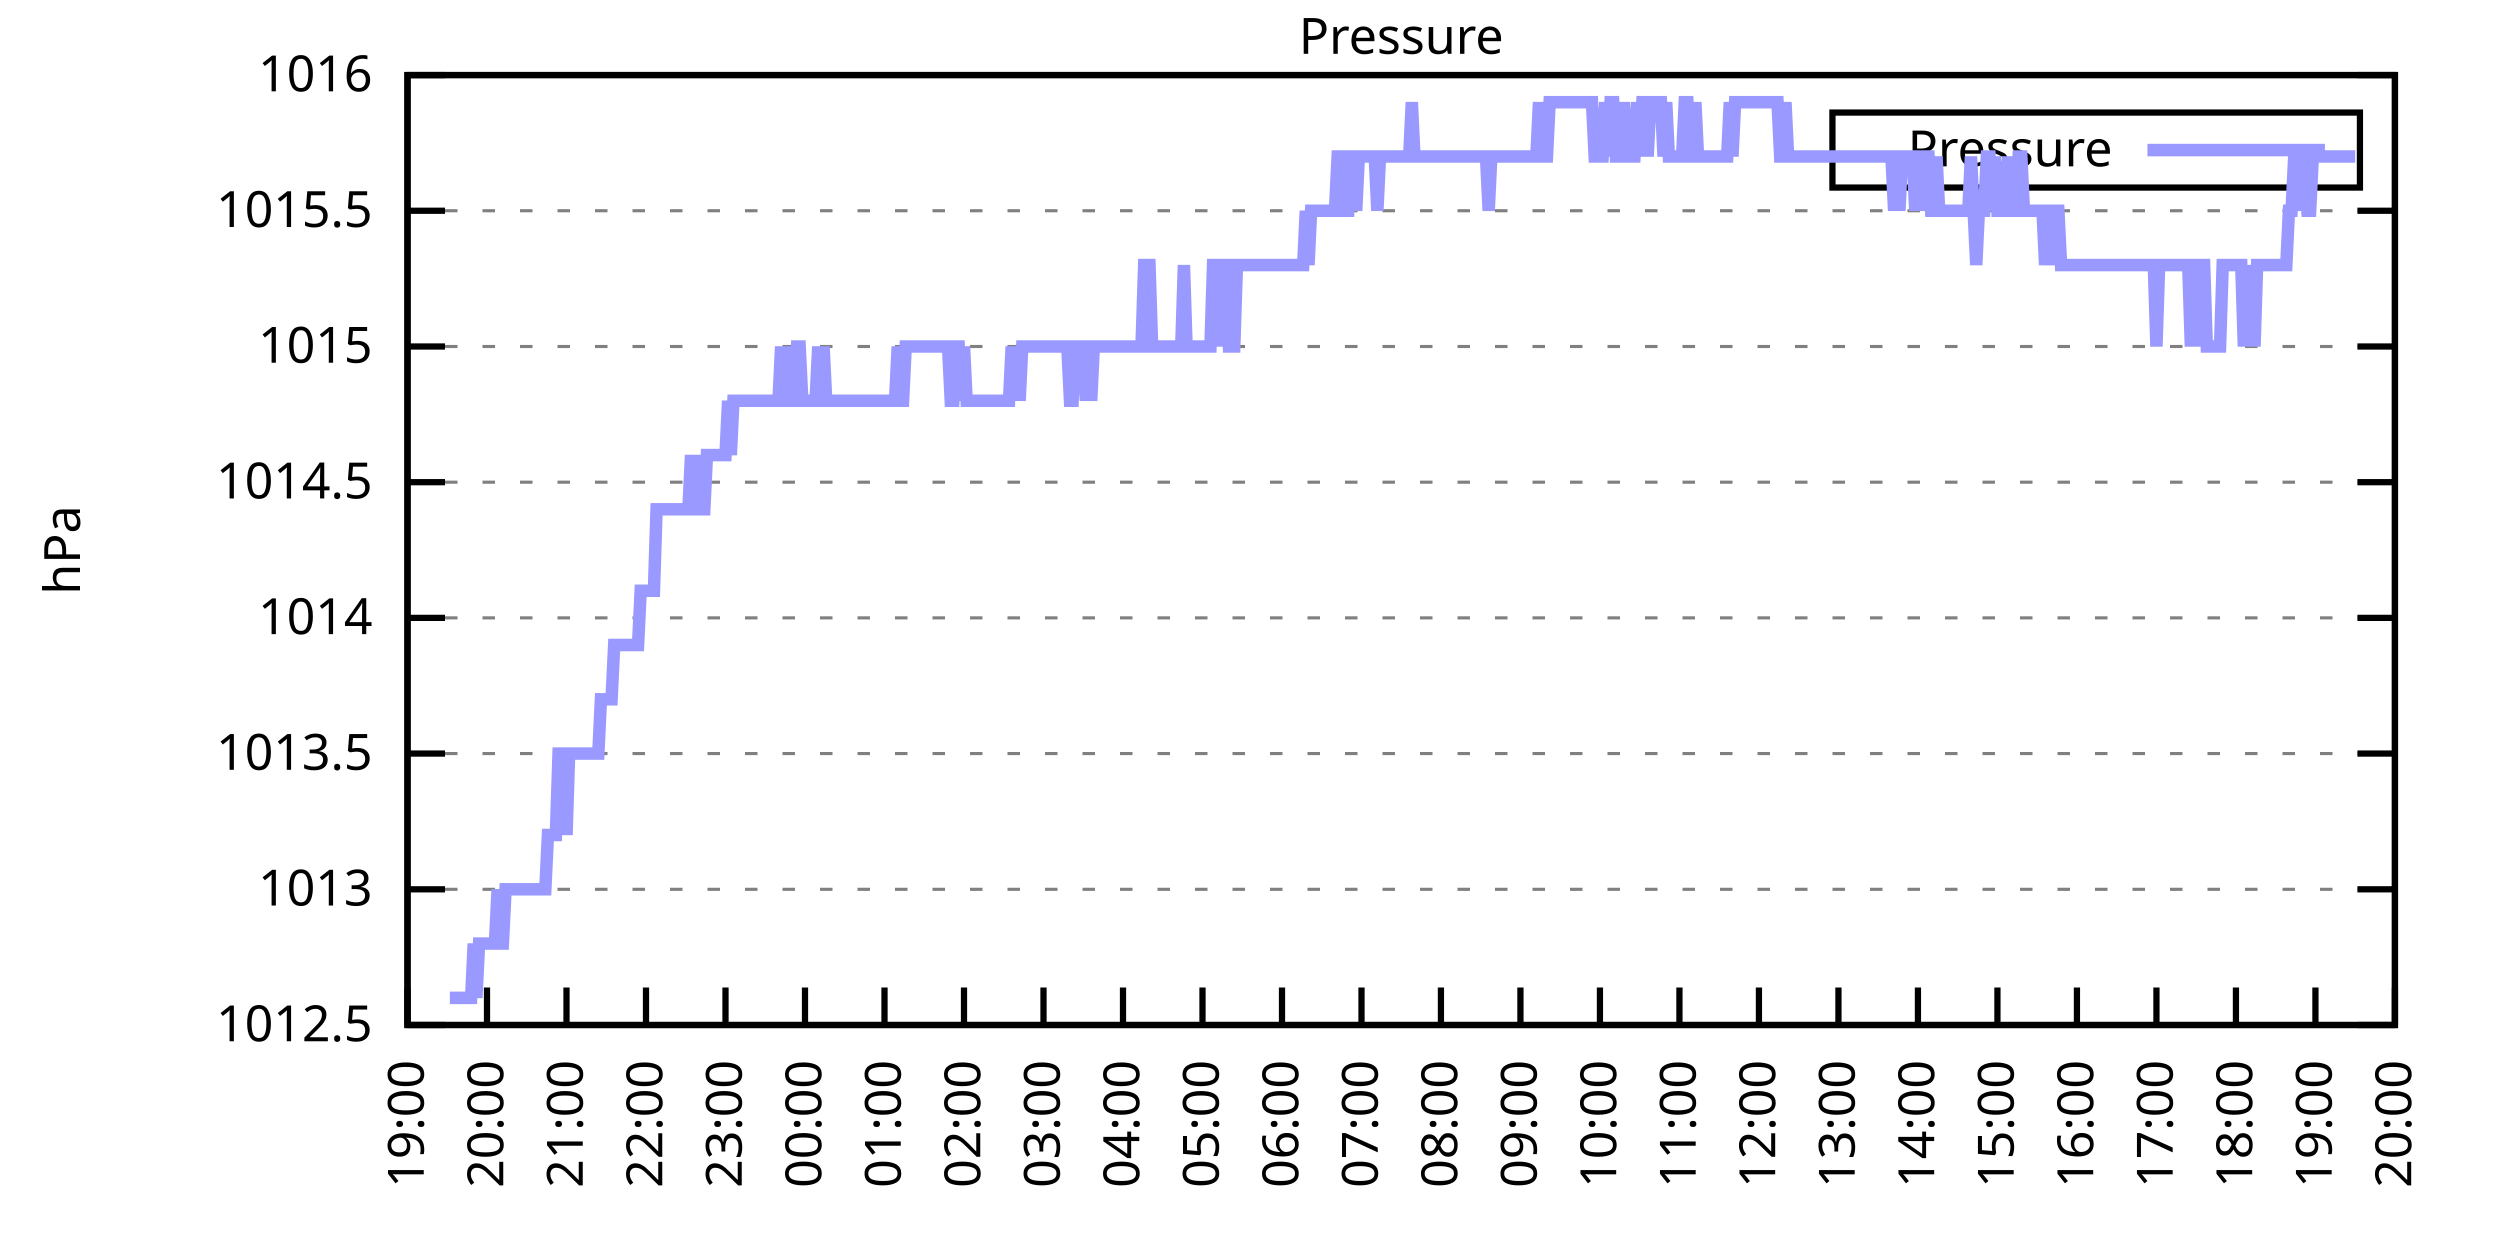
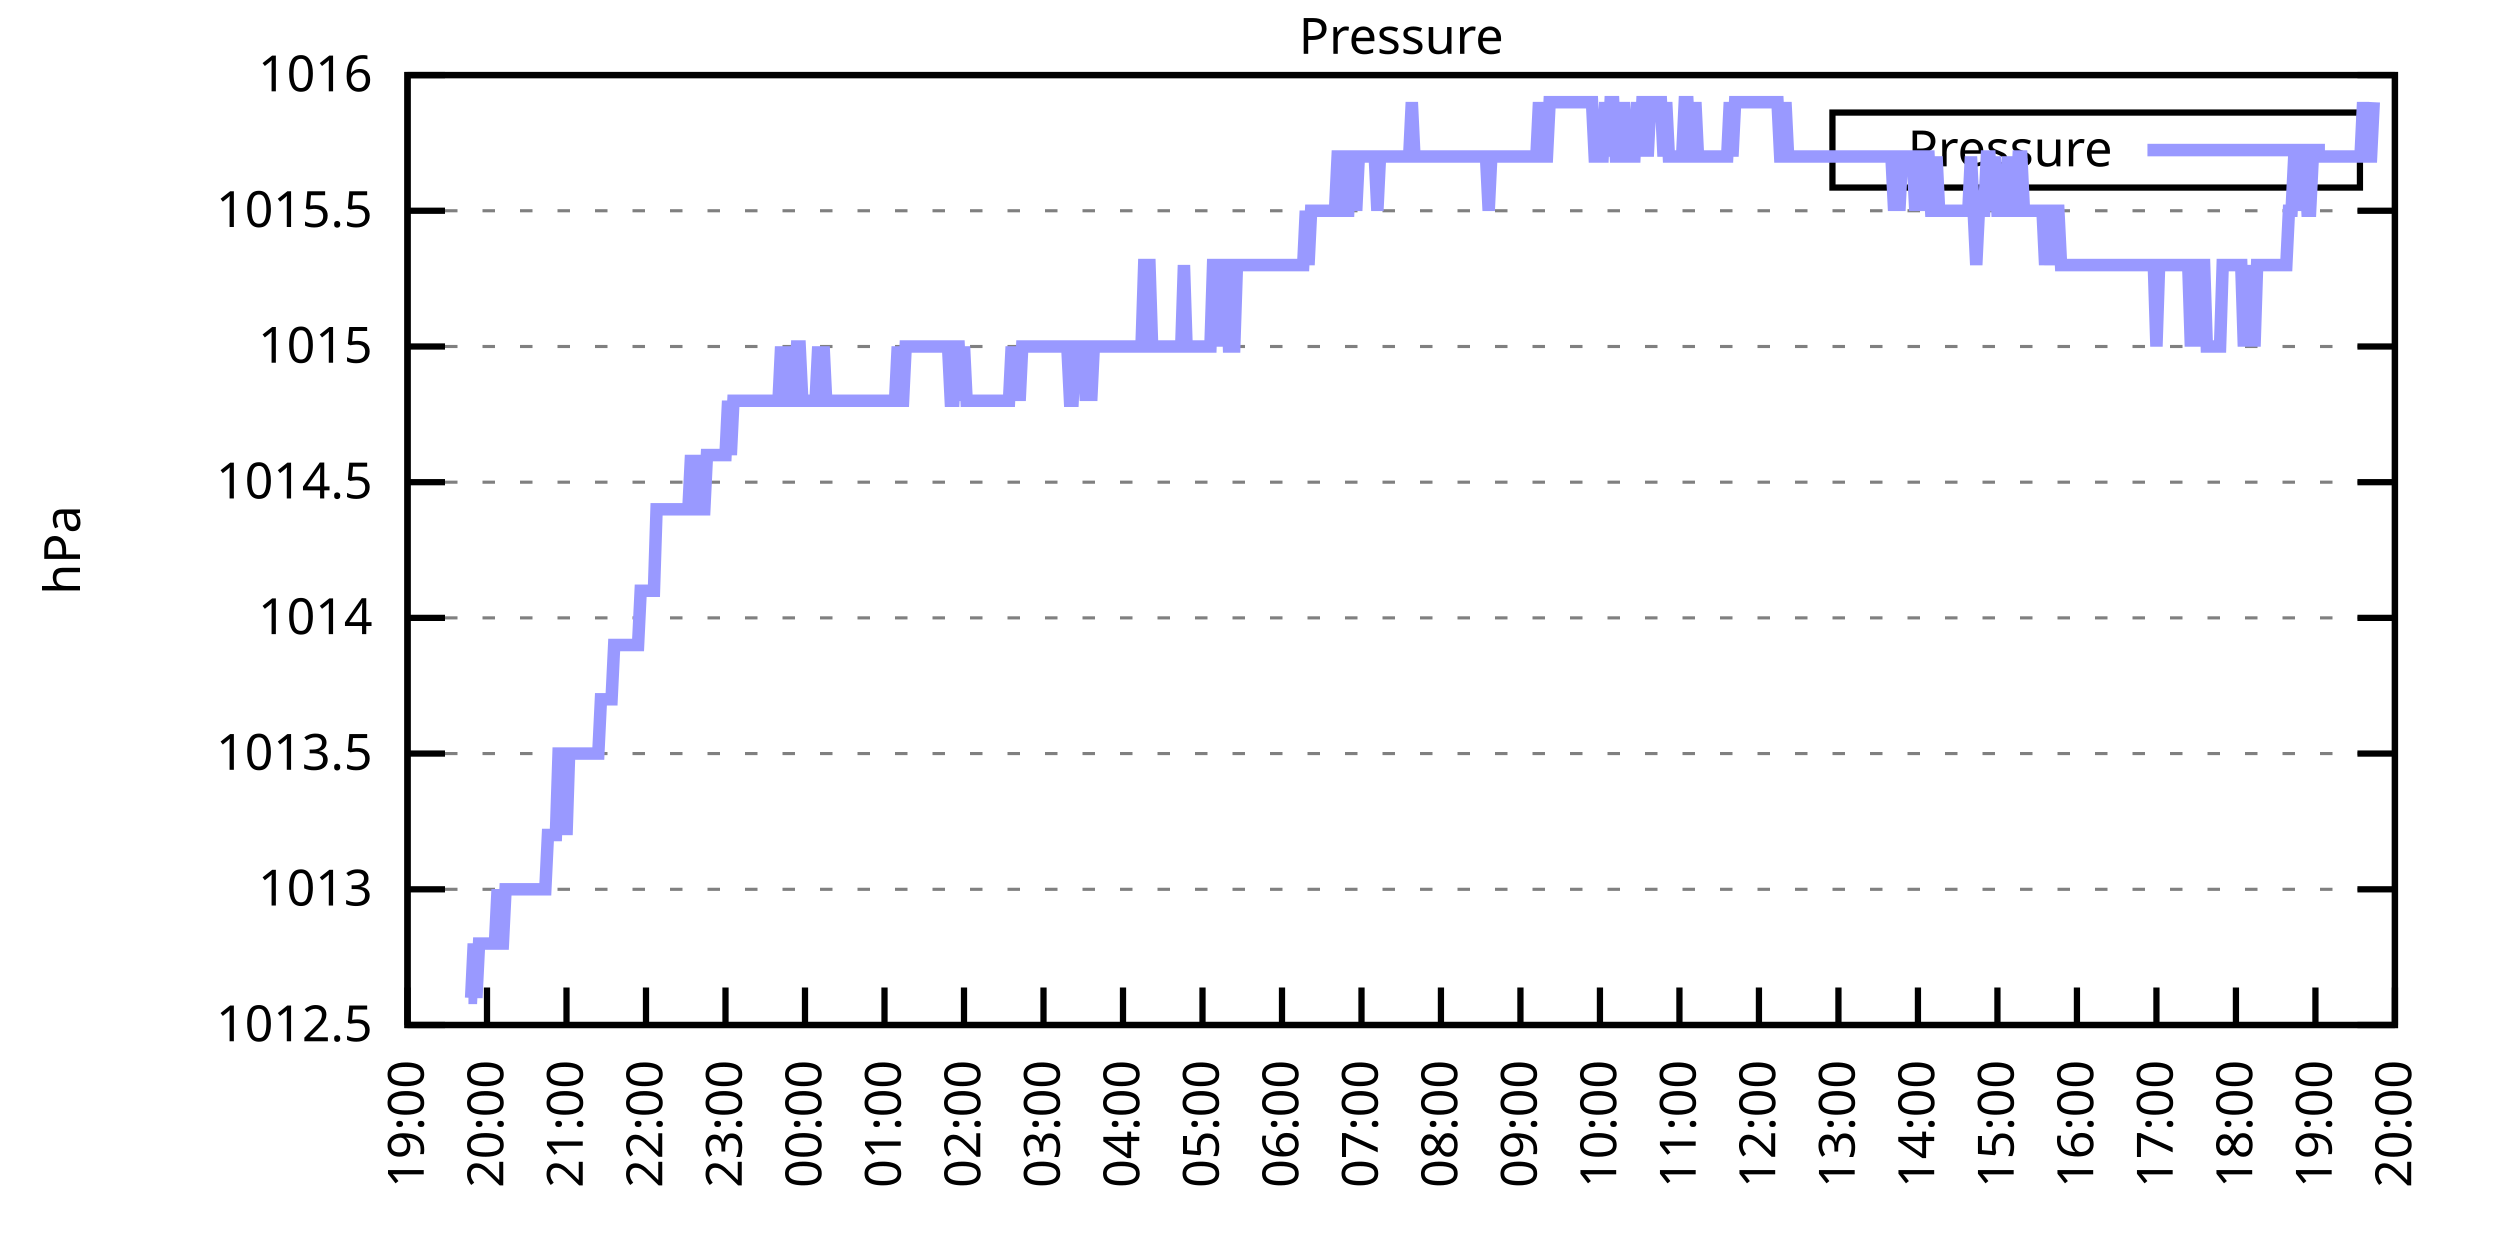
<svg xmlns="http://www.w3.org/2000/svg" xmlns:xlink="http://www.w3.org/1999/xlink" width="400" height="200" viewBox="0 0 400 200">
  <g id="gnuplot_canvas">
    <rect x="0" y="0" width="400" height="200" fill="none" />
    <defs>
      <circle id="gpDot" r="0.5" stroke-width="0.5" stroke="currentColor" />
      <path id="gpPt0" stroke-width="0.333" stroke="currentColor" d="M-1,0 h2 M0,-1 v2" />
      <path id="gpPt1" stroke-width="0.333" stroke="currentColor" d="M-1,-1 L1,1 M1,-1 L-1,1" />
      <path id="gpPt2" stroke-width="0.333" stroke="currentColor" d="M-1,0 L1,0 M0,-1 L0,1 M-1,-1 L1,1 M-1,1 L1,-1" />
      <rect id="gpPt3" stroke-width="0.333" stroke="currentColor" x="-1" y="-1" width="2" height="2" />
      <rect id="gpPt4" stroke-width="0.333" stroke="currentColor" fill="currentColor" x="-1" y="-1" width="2" height="2" />
      <circle id="gpPt5" stroke-width="0.333" stroke="currentColor" cx="0" cy="0" r="1" />
      <use xlink:href="#gpPt5" id="gpPt6" fill="currentColor" stroke="none" />
      <path id="gpPt7" stroke-width="0.333" stroke="currentColor" d="M0,-1.33 L-1.33,0.67 L1.33,0.67 z" />
      <use xlink:href="#gpPt7" id="gpPt8" fill="currentColor" stroke="none" />
      <use xlink:href="#gpPt7" id="gpPt9" stroke="currentColor" transform="rotate(180)" />
      <use xlink:href="#gpPt9" id="gpPt10" fill="currentColor" stroke="none" />
      <use xlink:href="#gpPt3" id="gpPt11" stroke="currentColor" transform="rotate(45)" />
      <use xlink:href="#gpPt11" id="gpPt12" fill="currentColor" stroke="none" />
      <path id="gpPt13" stroke-width="0.333" stroke="currentColor" d="M0,1.330 L1.265,0.411 L0.782,-1.067 L-0.782,-1.076 L-1.265,0.411 z" />
      <use xlink:href="#gpPt13" id="gpPt14" fill="currentColor" stroke="none" />
      <filter id="textbox" filterUnits="objectBoundingBox" x="0" y="0" height="1" width="1">
        <feFlood flood-color="white" flood-opacity="1" result="bgnd" />
        <feComposite in="SourceGraphic" in2="bgnd" operator="atop" />
      </filter>
      <filter id="greybox" filterUnits="objectBoundingBox" x="0" y="0" height="1" width="1">
        <feFlood flood-color="lightgrey" flood-opacity="1" result="grey" />
        <feComposite in="SourceGraphic" in2="grey" operator="atop" />
      </filter>
    </defs>
    <g fill="none" color="white" stroke="currentColor" stroke-width="1.00" stroke-linecap="butt" stroke-linejoin="miter">
</g>
    <g fill="none" color="black" stroke="currentColor" stroke-width="1.00" stroke-linecap="butt" stroke-linejoin="miter">
      <g stroke="none" shape-rendering="crispEdges">
        <polygon fill="rgb(255, 255, 255)" points="65.20,164.00 383.18,164.00 383.18,12.02 65.20,12.02 " />
      </g>
    </g>
    <g fill="none" color="black" stroke="currentColor" stroke-width="1.00" stroke-linecap="butt" stroke-linejoin="miter">
</g>
    <g fill="none" color="black" stroke="black" stroke-width="0.50" stroke-linecap="butt" stroke-linejoin="miter">
</g>
    <g fill="none" color="gray" stroke="currentColor" stroke-width="0.50" stroke-linecap="butt" stroke-linejoin="miter">
      <path stroke="gray" stroke-dasharray="2,4" class="gridline" d="M65.20,164.00 L383.19,164.00  " />
    </g>
    <g fill="none" color="gray" stroke="gray" stroke-width="1.00" stroke-linecap="butt" stroke-linejoin="miter">
</g>
    <g fill="none" color="black" stroke="currentColor" stroke-width="1.00" stroke-linecap="butt" stroke-linejoin="miter">
      <path stroke="black" d="M65.20,164.00 L71.20,164.00 M383.19,164.00 L377.19,164.00  " />
      <g transform="translate(59.60,166.60)" stroke="none" fill="black" font-family="Sans" font-size="8.00" text-anchor="end">
        <text>
          <tspan font-family="Sans"> 1012.5</tspan>
        </text>
      </g>
    </g>
    <g fill="none" color="black" stroke="currentColor" stroke-width="1.00" stroke-linecap="butt" stroke-linejoin="miter">
</g>
    <g fill="none" color="black" stroke="black" stroke-width="0.50" stroke-linecap="butt" stroke-linejoin="miter">
</g>
    <g fill="none" color="gray" stroke="currentColor" stroke-width="0.50" stroke-linecap="butt" stroke-linejoin="miter">
      <path stroke="gray" stroke-dasharray="2,4" class="gridline" d="M65.20,142.29 L383.19,142.29  " />
    </g>
    <g fill="none" color="gray" stroke="gray" stroke-width="1.00" stroke-linecap="butt" stroke-linejoin="miter">
</g>
    <g fill="none" color="black" stroke="currentColor" stroke-width="1.00" stroke-linecap="butt" stroke-linejoin="miter">
      <path stroke="black" d="M65.20,142.29 L71.20,142.29 M383.19,142.29 L377.19,142.29  " />
      <g transform="translate(59.60,144.89)" stroke="none" fill="black" font-family="Sans" font-size="8.00" text-anchor="end">
        <text>
          <tspan font-family="Sans"> 1013</tspan>
        </text>
      </g>
    </g>
    <g fill="none" color="black" stroke="currentColor" stroke-width="1.00" stroke-linecap="butt" stroke-linejoin="miter">
</g>
    <g fill="none" color="black" stroke="black" stroke-width="0.50" stroke-linecap="butt" stroke-linejoin="miter">
</g>
    <g fill="none" color="gray" stroke="currentColor" stroke-width="0.50" stroke-linecap="butt" stroke-linejoin="miter">
      <path stroke="gray" stroke-dasharray="2,4" class="gridline" d="M65.20,120.57 L383.19,120.57  " />
    </g>
    <g fill="none" color="gray" stroke="gray" stroke-width="1.00" stroke-linecap="butt" stroke-linejoin="miter">
</g>
    <g fill="none" color="black" stroke="currentColor" stroke-width="1.00" stroke-linecap="butt" stroke-linejoin="miter">
      <path stroke="black" d="M65.20,120.57 L71.20,120.57 M383.19,120.57 L377.19,120.57  " />
      <g transform="translate(59.60,123.17)" stroke="none" fill="black" font-family="Sans" font-size="8.00" text-anchor="end">
        <text>
          <tspan font-family="Sans"> 1013.5</tspan>
        </text>
      </g>
    </g>
    <g fill="none" color="black" stroke="currentColor" stroke-width="1.00" stroke-linecap="butt" stroke-linejoin="miter">
</g>
    <g fill="none" color="black" stroke="black" stroke-width="0.50" stroke-linecap="butt" stroke-linejoin="miter">
</g>
    <g fill="none" color="gray" stroke="currentColor" stroke-width="0.50" stroke-linecap="butt" stroke-linejoin="miter">
      <path stroke="gray" stroke-dasharray="2,4" class="gridline" d="M65.20,98.86 L383.19,98.86  " />
    </g>
    <g fill="none" color="gray" stroke="gray" stroke-width="1.00" stroke-linecap="butt" stroke-linejoin="miter">
</g>
    <g fill="none" color="black" stroke="currentColor" stroke-width="1.00" stroke-linecap="butt" stroke-linejoin="miter">
      <path stroke="black" d="M65.20,98.86 L71.20,98.86 M383.19,98.86 L377.19,98.86  " />
      <g transform="translate(59.60,101.46)" stroke="none" fill="black" font-family="Sans" font-size="8.00" text-anchor="end">
        <text>
          <tspan font-family="Sans"> 1014</tspan>
        </text>
      </g>
    </g>
    <g fill="none" color="black" stroke="currentColor" stroke-width="1.00" stroke-linecap="butt" stroke-linejoin="miter">
</g>
    <g fill="none" color="black" stroke="black" stroke-width="0.50" stroke-linecap="butt" stroke-linejoin="miter">
</g>
    <g fill="none" color="gray" stroke="currentColor" stroke-width="0.50" stroke-linecap="butt" stroke-linejoin="miter">
      <path stroke="gray" stroke-dasharray="2,4" class="gridline" d="M65.20,77.15 L383.19,77.15  " />
    </g>
    <g fill="none" color="gray" stroke="gray" stroke-width="1.00" stroke-linecap="butt" stroke-linejoin="miter">
</g>
    <g fill="none" color="black" stroke="currentColor" stroke-width="1.00" stroke-linecap="butt" stroke-linejoin="miter">
      <path stroke="black" d="M65.20,77.15 L71.20,77.15 M383.19,77.15 L377.19,77.15  " />
      <g transform="translate(59.60,79.75)" stroke="none" fill="black" font-family="Sans" font-size="8.00" text-anchor="end">
        <text>
          <tspan font-family="Sans"> 1014.5</tspan>
        </text>
      </g>
    </g>
    <g fill="none" color="black" stroke="currentColor" stroke-width="1.00" stroke-linecap="butt" stroke-linejoin="miter">
</g>
    <g fill="none" color="black" stroke="black" stroke-width="0.50" stroke-linecap="butt" stroke-linejoin="miter">
</g>
    <g fill="none" color="gray" stroke="currentColor" stroke-width="0.50" stroke-linecap="butt" stroke-linejoin="miter">
      <path stroke="gray" stroke-dasharray="2,4" class="gridline" d="M65.20,55.44 L383.19,55.44  " />
    </g>
    <g fill="none" color="gray" stroke="gray" stroke-width="1.00" stroke-linecap="butt" stroke-linejoin="miter">
</g>
    <g fill="none" color="black" stroke="currentColor" stroke-width="1.00" stroke-linecap="butt" stroke-linejoin="miter">
      <path stroke="black" d="M65.20,55.44 L71.20,55.44 M383.19,55.44 L377.19,55.44  " />
      <g transform="translate(59.60,58.04)" stroke="none" fill="black" font-family="Sans" font-size="8.00" text-anchor="end">
        <text>
          <tspan font-family="Sans"> 1015</tspan>
        </text>
      </g>
    </g>
    <g fill="none" color="black" stroke="currentColor" stroke-width="1.00" stroke-linecap="butt" stroke-linejoin="miter">
</g>
    <g fill="none" color="black" stroke="black" stroke-width="0.50" stroke-linecap="butt" stroke-linejoin="miter">
</g>
    <g fill="none" color="gray" stroke="currentColor" stroke-width="0.50" stroke-linecap="butt" stroke-linejoin="miter">
      <path stroke="gray" stroke-dasharray="2,4" class="gridline" d="M65.20,33.72 L383.19,33.72  " />
    </g>
    <g fill="none" color="gray" stroke="gray" stroke-width="1.00" stroke-linecap="butt" stroke-linejoin="miter">
</g>
    <g fill="none" color="black" stroke="currentColor" stroke-width="1.00" stroke-linecap="butt" stroke-linejoin="miter">
      <path stroke="black" d="M65.20,33.72 L71.20,33.72 M383.19,33.72 L377.19,33.72  " />
      <g transform="translate(59.60,36.32)" stroke="none" fill="black" font-family="Sans" font-size="8.00" text-anchor="end">
        <text>
          <tspan font-family="Sans"> 1015.5</tspan>
        </text>
      </g>
    </g>
    <g fill="none" color="black" stroke="currentColor" stroke-width="1.00" stroke-linecap="butt" stroke-linejoin="miter">
</g>
    <g fill="none" color="black" stroke="black" stroke-width="0.50" stroke-linecap="butt" stroke-linejoin="miter">
</g>
    <g fill="none" color="gray" stroke="currentColor" stroke-width="0.50" stroke-linecap="butt" stroke-linejoin="miter">
      <path stroke="gray" stroke-dasharray="2,4" class="gridline" d="M65.20,12.01 L383.19,12.01  " />
    </g>
    <g fill="none" color="gray" stroke="gray" stroke-width="1.00" stroke-linecap="butt" stroke-linejoin="miter">
</g>
    <g fill="none" color="black" stroke="currentColor" stroke-width="1.00" stroke-linecap="butt" stroke-linejoin="miter">
      <path stroke="black" d="M65.20,12.01 L71.20,12.01 M383.19,12.01 L377.19,12.01  " />
      <g transform="translate(59.60,14.61)" stroke="none" fill="black" font-family="Sans" font-size="8.00" text-anchor="end">
        <text>
          <tspan font-family="Sans"> 1016</tspan>
        </text>
      </g>
    </g>
    <g fill="none" color="black" stroke="currentColor" stroke-width="1.00" stroke-linecap="butt" stroke-linejoin="miter">
      <path stroke="black" d="M65.20,164.00 L65.20,158.00  " />
      <g transform="translate(67.80,169.60) rotate(270.00)" stroke="none" fill="black" font-family="Sans" font-size="8.00" text-anchor="end">
        <text>
          <tspan font-family="Sans">19:00</tspan>
        </text>
      </g>
    </g>
    <g fill="none" color="black" stroke="currentColor" stroke-width="1.00" stroke-linecap="butt" stroke-linejoin="miter">
      <path stroke="black" d="M77.92,164.00 L77.92,158.00  " />
      <g transform="translate(80.52,169.60) rotate(270.00)" stroke="none" fill="black" font-family="Sans" font-size="8.00" text-anchor="end">
        <text>
          <tspan font-family="Sans">20:00</tspan>
        </text>
      </g>
    </g>
    <g fill="none" color="black" stroke="currentColor" stroke-width="1.00" stroke-linecap="butt" stroke-linejoin="miter">
      <path stroke="black" d="M90.64,164.00 L90.64,158.00  " />
      <g transform="translate(93.24,169.60) rotate(270.00)" stroke="none" fill="black" font-family="Sans" font-size="8.00" text-anchor="end">
        <text>
          <tspan font-family="Sans">21:00</tspan>
        </text>
      </g>
    </g>
    <g fill="none" color="black" stroke="currentColor" stroke-width="1.00" stroke-linecap="butt" stroke-linejoin="miter">
      <path stroke="black" d="M103.36,164.00 L103.36,158.00  " />
      <g transform="translate(105.96,169.60) rotate(270.00)" stroke="none" fill="black" font-family="Sans" font-size="8.00" text-anchor="end">
        <text>
          <tspan font-family="Sans">22:00</tspan>
        </text>
      </g>
    </g>
    <g fill="none" color="black" stroke="currentColor" stroke-width="1.00" stroke-linecap="butt" stroke-linejoin="miter">
      <path stroke="black" d="M116.08,164.00 L116.08,158.00  " />
      <g transform="translate(118.68,169.60) rotate(270.00)" stroke="none" fill="black" font-family="Sans" font-size="8.00" text-anchor="end">
        <text>
          <tspan font-family="Sans">23:00</tspan>
        </text>
      </g>
    </g>
    <g fill="none" color="black" stroke="currentColor" stroke-width="1.00" stroke-linecap="butt" stroke-linejoin="miter">
      <path stroke="black" d="M128.80,164.00 L128.80,158.00  " />
      <g transform="translate(131.40,169.60) rotate(270.00)" stroke="none" fill="black" font-family="Sans" font-size="8.00" text-anchor="end">
        <text>
          <tspan font-family="Sans">00:00</tspan>
        </text>
      </g>
    </g>
    <g fill="none" color="black" stroke="currentColor" stroke-width="1.00" stroke-linecap="butt" stroke-linejoin="miter">
      <path stroke="black" d="M141.52,164.00 L141.52,158.00  " />
      <g transform="translate(144.12,169.60) rotate(270.00)" stroke="none" fill="black" font-family="Sans" font-size="8.00" text-anchor="end">
        <text>
          <tspan font-family="Sans">01:00</tspan>
        </text>
      </g>
    </g>
    <g fill="none" color="black" stroke="currentColor" stroke-width="1.00" stroke-linecap="butt" stroke-linejoin="miter">
      <path stroke="black" d="M154.24,164.00 L154.24,158.00  " />
      <g transform="translate(156.84,169.60) rotate(270.00)" stroke="none" fill="black" font-family="Sans" font-size="8.00" text-anchor="end">
        <text>
          <tspan font-family="Sans">02:00</tspan>
        </text>
      </g>
    </g>
    <g fill="none" color="black" stroke="currentColor" stroke-width="1.00" stroke-linecap="butt" stroke-linejoin="miter">
      <path stroke="black" d="M166.96,164.00 L166.96,158.00  " />
      <g transform="translate(169.56,169.60) rotate(270.00)" stroke="none" fill="black" font-family="Sans" font-size="8.00" text-anchor="end">
        <text>
          <tspan font-family="Sans">03:00</tspan>
        </text>
      </g>
    </g>
    <g fill="none" color="black" stroke="currentColor" stroke-width="1.00" stroke-linecap="butt" stroke-linejoin="miter">
      <path stroke="black" d="M179.68,164.00 L179.68,158.00  " />
      <g transform="translate(182.28,169.60) rotate(270.00)" stroke="none" fill="black" font-family="Sans" font-size="8.00" text-anchor="end">
        <text>
          <tspan font-family="Sans">04:00</tspan>
        </text>
      </g>
    </g>
    <g fill="none" color="black" stroke="currentColor" stroke-width="1.00" stroke-linecap="butt" stroke-linejoin="miter">
      <path stroke="black" d="M192.40,164.00 L192.40,158.00  " />
      <g transform="translate(195.00,169.60) rotate(270.00)" stroke="none" fill="black" font-family="Sans" font-size="8.00" text-anchor="end">
        <text>
          <tspan font-family="Sans">05:00</tspan>
        </text>
      </g>
    </g>
    <g fill="none" color="black" stroke="currentColor" stroke-width="1.00" stroke-linecap="butt" stroke-linejoin="miter">
      <path stroke="black" d="M205.12,164.00 L205.12,158.00  " />
      <g transform="translate(207.72,169.60) rotate(270.00)" stroke="none" fill="black" font-family="Sans" font-size="8.00" text-anchor="end">
        <text>
          <tspan font-family="Sans">06:00</tspan>
        </text>
      </g>
    </g>
    <g fill="none" color="black" stroke="currentColor" stroke-width="1.00" stroke-linecap="butt" stroke-linejoin="miter">
      <path stroke="black" d="M217.84,164.00 L217.84,158.00  " />
      <g transform="translate(220.44,169.60) rotate(270.00)" stroke="none" fill="black" font-family="Sans" font-size="8.00" text-anchor="end">
        <text>
          <tspan font-family="Sans">07:00</tspan>
        </text>
      </g>
    </g>
    <g fill="none" color="black" stroke="currentColor" stroke-width="1.00" stroke-linecap="butt" stroke-linejoin="miter">
      <path stroke="black" d="M230.55,164.00 L230.55,158.00  " />
      <g transform="translate(233.15,169.60) rotate(270.00)" stroke="none" fill="black" font-family="Sans" font-size="8.00" text-anchor="end">
        <text>
          <tspan font-family="Sans">08:00</tspan>
        </text>
      </g>
    </g>
    <g fill="none" color="black" stroke="currentColor" stroke-width="1.00" stroke-linecap="butt" stroke-linejoin="miter">
      <path stroke="black" d="M243.27,164.00 L243.27,158.00  " />
      <g transform="translate(245.87,169.60) rotate(270.00)" stroke="none" fill="black" font-family="Sans" font-size="8.00" text-anchor="end">
        <text>
          <tspan font-family="Sans">09:00</tspan>
        </text>
      </g>
    </g>
    <g fill="none" color="black" stroke="currentColor" stroke-width="1.00" stroke-linecap="butt" stroke-linejoin="miter">
      <path stroke="black" d="M255.99,164.00 L255.99,158.00  " />
      <g transform="translate(258.59,169.60) rotate(270.00)" stroke="none" fill="black" font-family="Sans" font-size="8.00" text-anchor="end">
        <text>
          <tspan font-family="Sans">10:00</tspan>
        </text>
      </g>
    </g>
    <g fill="none" color="black" stroke="currentColor" stroke-width="1.00" stroke-linecap="butt" stroke-linejoin="miter">
      <path stroke="black" d="M268.71,164.00 L268.71,158.00  " />
      <g transform="translate(271.31,169.60) rotate(270.00)" stroke="none" fill="black" font-family="Sans" font-size="8.00" text-anchor="end">
        <text>
          <tspan font-family="Sans">11:00</tspan>
        </text>
      </g>
    </g>
    <g fill="none" color="black" stroke="currentColor" stroke-width="1.00" stroke-linecap="butt" stroke-linejoin="miter">
      <path stroke="black" d="M281.43,164.00 L281.43,158.00  " />
      <g transform="translate(284.03,169.60) rotate(270.00)" stroke="none" fill="black" font-family="Sans" font-size="8.00" text-anchor="end">
        <text>
          <tspan font-family="Sans">12:00</tspan>
        </text>
      </g>
    </g>
    <g fill="none" color="black" stroke="currentColor" stroke-width="1.00" stroke-linecap="butt" stroke-linejoin="miter">
      <path stroke="black" d="M294.15,164.00 L294.15,158.00  " />
      <g transform="translate(296.75,169.60) rotate(270.00)" stroke="none" fill="black" font-family="Sans" font-size="8.00" text-anchor="end">
        <text>
          <tspan font-family="Sans">13:00</tspan>
        </text>
      </g>
    </g>
    <g fill="none" color="black" stroke="currentColor" stroke-width="1.00" stroke-linecap="butt" stroke-linejoin="miter">
      <path stroke="black" d="M306.87,164.00 L306.87,158.00  " />
      <g transform="translate(309.47,169.60) rotate(270.00)" stroke="none" fill="black" font-family="Sans" font-size="8.00" text-anchor="end">
        <text>
          <tspan font-family="Sans">14:00</tspan>
        </text>
      </g>
    </g>
    <g fill="none" color="black" stroke="currentColor" stroke-width="1.00" stroke-linecap="butt" stroke-linejoin="miter">
      <path stroke="black" d="M319.59,164.00 L319.59,158.00  " />
      <g transform="translate(322.19,169.60) rotate(270.00)" stroke="none" fill="black" font-family="Sans" font-size="8.00" text-anchor="end">
        <text>
          <tspan font-family="Sans">15:00</tspan>
        </text>
      </g>
    </g>
    <g fill="none" color="black" stroke="currentColor" stroke-width="1.00" stroke-linecap="butt" stroke-linejoin="miter">
      <path stroke="black" d="M332.31,164.00 L332.31,158.00  " />
      <g transform="translate(334.91,169.60) rotate(270.00)" stroke="none" fill="black" font-family="Sans" font-size="8.00" text-anchor="end">
        <text>
          <tspan font-family="Sans">16:00</tspan>
        </text>
      </g>
    </g>
    <g fill="none" color="black" stroke="currentColor" stroke-width="1.00" stroke-linecap="butt" stroke-linejoin="miter">
      <path stroke="black" d="M345.03,164.00 L345.03,158.00  " />
      <g transform="translate(347.63,169.60) rotate(270.00)" stroke="none" fill="black" font-family="Sans" font-size="8.00" text-anchor="end">
        <text>
          <tspan font-family="Sans">17:00</tspan>
        </text>
      </g>
    </g>
    <g fill="none" color="black" stroke="currentColor" stroke-width="1.00" stroke-linecap="butt" stroke-linejoin="miter">
      <path stroke="black" d="M357.75,164.00 L357.75,158.00  " />
      <g transform="translate(360.35,169.60) rotate(270.00)" stroke="none" fill="black" font-family="Sans" font-size="8.00" text-anchor="end">
        <text>
          <tspan font-family="Sans">18:00</tspan>
        </text>
      </g>
    </g>
    <g fill="none" color="black" stroke="currentColor" stroke-width="1.00" stroke-linecap="butt" stroke-linejoin="miter">
      <path stroke="black" d="M370.47,164.00 L370.47,158.00  " />
      <g transform="translate(373.07,169.60) rotate(270.00)" stroke="none" fill="black" font-family="Sans" font-size="8.00" text-anchor="end">
        <text>
          <tspan font-family="Sans">19:00</tspan>
        </text>
      </g>
    </g>
    <g fill="none" color="black" stroke="currentColor" stroke-width="1.00" stroke-linecap="butt" stroke-linejoin="miter">
      <path stroke="black" d="M383.19,164.00 L383.19,158.00  " />
      <g transform="translate(385.79,169.60) rotate(270.00)" stroke="none" fill="black" font-family="Sans" font-size="8.00" text-anchor="end">
        <text>
          <tspan font-family="Sans">20:00</tspan>
        </text>
      </g>
    </g>
    <g fill="none" color="black" stroke="currentColor" stroke-width="1.00" stroke-linecap="butt" stroke-linejoin="miter">
</g>
    <g fill="none" color="black" stroke="currentColor" stroke-width="1.00" stroke-linecap="butt" stroke-linejoin="miter">
      <path stroke="black" d="M65.20,12.01 L65.20,164.00 L383.19,164.00 L383.19,12.01 L65.20,12.01 Z  " />
    </g>
    <g fill="none" color="black" stroke="currentColor" stroke-width="1.00" stroke-linecap="butt" stroke-linejoin="miter">
</g>
    <g fill="none" color="black" stroke="currentColor" stroke-width="1.00" stroke-linecap="butt" stroke-linejoin="miter">
      <path stroke="black" d="M293.19,30.01 L293.19,18.01 L377.59,18.01 L377.59,30.01 L293.19,30.01 Z  " />
    </g>
    <g id="Pressure_plot_1">
      <g fill="none" color="white" stroke="black" stroke-width="2.00" stroke-linecap="butt" stroke-linejoin="miter">
</g>
      <g fill="none" color="black" stroke="currentColor" stroke-width="2.00" stroke-linecap="butt" stroke-linejoin="miter">
        <g transform="translate(337.99,26.61)" stroke="none" fill="black" font-family="Sans" font-size="8.00" text-anchor="end">
          <text>
            <tspan font-family="Sans">Pressure</tspan>
          </text>
        </g>
      </g>
      <g fill="none" color="black" stroke="currentColor" stroke-width="2.00" stroke-linecap="butt" stroke-linejoin="miter">
-         <path stroke="rgb(153, 153, 255)" d="M343.59,24.01 L371.99,24.01 M71.98,159.66 L72.41,159.66 L72.83,159.66 L73.26,159.66 L73.68,159.66 L74.10,159.66   L74.53,159.66 L74.95,159.66 L75.38,159.66 L75.80,150.97 L76.22,159.66 L76.65,150.97 L77.07,150.97 L77.50,150.97   L77.92,150.97 L78.34,150.97 L78.77,150.97 L79.19,150.97 L79.62,142.29 L80.04,150.97 L80.46,150.97 L80.89,142.29   L81.31,142.29 L81.74,142.29 L82.16,142.29 L82.58,142.29 L83.01,142.29 L83.43,142.29 L83.86,142.29 L84.28,142.29   L84.70,142.29 L85.13,142.29 L85.55,142.29 L85.98,142.29 L86.40,142.29 L86.82,142.29 L87.25,142.29 L87.67,133.60   L88.10,133.60 L88.52,133.60 L88.94,133.60 L89.37,120.57 L89.79,120.57 L90.22,120.57 L90.64,133.60 L91.06,120.57   L91.49,120.57 L91.91,120.57 L92.34,120.57 L92.76,120.57 L93.18,120.57 L93.61,120.57 L94.03,120.57 L94.46,120.57   L94.88,120.57 L95.30,120.57 L95.73,120.57 L96.15,111.89 L96.58,111.89 L97.00,111.89 L97.42,111.89 L97.85,111.89   L98.27,103.20 L98.69,103.20 L99.12,103.20 L99.54,103.20 L99.97,103.20 L100.39,103.20 L100.81,103.20 L101.24,103.20   L101.66,103.20 L102.09,103.20 L102.51,94.52 L102.93,94.52 L103.36,94.52 L103.78,94.52 L104.21,94.52 L104.63,94.52   L105.05,81.49 L105.48,81.49 L105.90,81.49 L106.33,81.49 L106.75,81.49 L107.17,81.49 L107.60,81.49 L108.02,81.49   L108.45,81.49 L108.87,81.49 L109.29,81.49 L109.72,81.49 L110.14,81.49 L110.57,72.81 L110.99,81.49 L111.41,81.49   L111.84,72.81 L112.26,81.49 L112.69,81.49 L113.11,72.81 L113.53,72.81 L113.96,72.81 L114.38,72.81 L114.81,72.81   L115.23,72.81 L115.65,72.81 L116.08,72.81 L116.50,64.12 L116.93,72.81 L117.35,64.12 L117.77,64.12 L118.20,64.12   L118.62,64.12 L119.05,64.12 L119.47,64.12 L119.89,64.12 L120.32,64.12 L120.74,64.12 L121.17,64.12 L121.59,64.12   L122.01,64.12 L122.44,64.12 L122.86,64.12 L123.29,64.12 L123.71,64.12 L124.13,64.12 L124.56,64.12 L124.98,55.44   L125.41,64.12 L125.83,55.44 L126.25,64.12 L126.68,64.12 L127.10,64.12 L127.53,55.44 L127.95,55.44 L128.37,64.12   L128.80,64.12 L129.22,64.12 L129.65,64.12 L130.07,64.12 L130.49,64.12 L130.92,55.44 L131.34,64.12 L131.77,55.44   L132.19,64.12 L132.61,64.12 L133.04,64.12 L133.46,64.12 L133.89,64.12 L134.31,64.12 L134.73,64.12 L135.16,64.12   L135.58,64.12 L136.01,64.12 L136.43,64.12 L136.85,64.12 L137.28,64.12 L137.70,64.12 L138.13,64.12 L138.55,64.12   L138.97,64.12 L139.40,64.12 L139.82,64.12 L140.25,64.12 L140.67,64.12 L141.09,64.12 L141.52,64.12 L141.94,64.12   L142.37,64.12 L142.79,64.12 L143.21,64.12 L143.64,55.44 L144.06,64.12 L144.49,64.12 L144.91,55.44 L145.33,55.44   L145.76,55.44 L146.18,55.44 L146.61,55.44 L147.03,55.44 L147.45,55.44 L147.88,55.44 L148.30,55.44 L148.73,55.44   L149.15,55.44 L149.57,55.44 L150.00,55.44 L150.42,55.44 L150.85,55.44 L151.27,55.44 L151.69,55.44 L152.12,64.12   L152.54,64.12 L152.97,55.44 L153.39,55.44 L153.81,64.12 L154.24,55.44 L154.66,64.12 L155.09,64.12 L155.51,64.12   L155.93,64.12 L156.36,64.12 L156.78,64.12 L157.21,64.12 L157.63,64.12 L158.05,64.12 L158.48,64.12 L158.90,64.12   L159.33,64.12 L159.75,64.12 L160.17,64.12 L160.60,64.12 L161.02,64.12 L161.44,64.12 L161.87,55.44 L162.29,64.12   L162.72,55.44 L163.14,64.12 L163.56,55.44 L163.99,55.44 L164.41,55.44 L164.84,55.44 L165.26,55.44 L165.68,55.44   L166.11,55.44 L166.53,55.44 L166.96,55.44 L167.38,55.44 L167.80,55.44 L168.23,55.44 L168.65,55.44 L169.08,55.44   L169.50,55.44 L169.92,55.44 L170.35,55.44 L170.77,55.44 L171.20,64.12 L171.62,64.12 L172.04,55.44 L172.47,55.44   L172.89,55.44 L173.32,55.44 L173.74,64.12 L174.16,55.44 L174.59,64.12 L175.01,55.44 L175.44,55.44 L175.86,55.44   L176.28,55.44 L176.71,55.44 L177.13,55.44 L177.56,55.44 L177.98,55.44 L178.40,55.44 L178.83,55.44 L179.25,55.44   L179.68,55.44 L180.10,55.44 L180.52,55.44 L180.95,55.44 L181.37,55.44 L181.80,55.44 L182.22,55.44 L182.64,55.44   L183.07,42.41 L183.49,42.41 L183.92,42.41 L184.34,55.44 L184.76,55.44 L185.19,55.44 L185.61,55.44 L186.04,55.44   L186.46,55.44 L186.88,55.44 L187.31,55.44 L187.73,55.44 L188.16,55.44 L188.58,55.44 L189.00,55.44 L189.43,42.41   L189.85,55.44 L190.28,55.44 L190.70,55.44 L191.12,55.44 L191.55,55.44 L191.97,55.44 L192.40,55.44 L192.82,55.44   L193.24,55.44 L193.67,55.44 L194.09,42.41 L194.52,42.41 L194.94,42.41 L195.36,55.44 L195.79,42.41 L196.21,42.41   L196.64,55.44 L197.06,55.44 L197.48,55.44 L197.91,42.41 L198.33,42.41 L198.76,42.41 L199.18,42.41 L199.60,42.41   L200.03,42.41 L200.45,42.41 L200.88,42.41 L201.30,42.41 L201.72,42.41 L202.15,42.41 L202.57,42.41 L203.00,42.41   L203.42,42.41 L203.84,42.41 L204.27,42.41 L204.69,42.41 L205.12,42.41 L205.54,42.41 L205.96,42.41 L206.39,42.41   L206.81,42.41 L207.24,42.41 L207.66,42.41 L208.08,42.41 L208.51,42.41 L208.93,33.72 L209.36,42.41 L209.78,33.72   L210.20,33.72 L210.63,33.72 L211.05,33.72 L211.48,33.72 L211.90,33.72 L212.32,33.72 L212.75,33.72 L213.17,33.72   L213.60,33.72 L214.02,25.04 L214.44,25.04 L214.87,33.72 L215.29,33.72 L215.72,33.72 L216.14,25.04 L216.56,25.04   L216.99,33.72 L217.41,25.04 L217.84,25.04 L218.26,25.04 L218.68,25.04 L219.11,25.04 L219.53,25.04 L219.96,25.04   L220.38,33.72 L220.80,25.04 L221.23,25.04 L221.65,25.04 L222.08,25.04 L222.50,25.04 L222.92,25.04 L223.35,25.04   L223.77,25.04 L224.20,25.04 L224.62,25.04 L225.04,25.04 L225.47,25.04 L225.89,16.35 L226.31,25.04 L226.74,25.04   L227.16,25.04 L227.59,25.04 L228.01,25.04 L228.43,25.04 L228.86,25.04 L229.28,25.04 L229.71,25.04 L230.13,25.04   L230.55,25.04 L230.98,25.04 L231.40,25.04 L231.83,25.04 L232.25,25.04 L232.67,25.04 L233.10,25.04 L233.52,25.04   L233.95,25.04 L234.37,25.04 L234.79,25.04 L235.22,25.04 L235.64,25.04 L236.07,25.04 L236.49,25.04 L236.91,25.04   L237.34,25.04 L237.76,25.04 L238.19,33.72 L238.61,25.04 L239.03,25.04 L239.46,25.04 L239.88,25.04 L240.31,25.04   L240.73,25.04 L241.15,25.04 L241.58,25.04 L242.00,25.04 L242.43,25.04 L242.85,25.04 L243.27,25.04 L243.70,25.04   L244.12,25.04 L244.55,25.04 L244.97,25.04 L245.39,25.04 L245.82,25.04 L246.24,16.35 L246.67,25.04 L247.09,25.04   L247.51,25.04 L247.94,16.35 L248.36,16.35 L248.79,16.35 L249.21,16.35 L249.63,16.35 L250.06,16.35 L250.48,16.35   L250.91,16.35 L251.33,16.35 L251.75,16.35 L252.18,16.35 L252.60,16.35 L253.03,16.35 L253.45,16.35 L253.87,16.35   L254.30,16.35 L254.72,16.35 L255.15,25.04 L255.57,25.04 L255.99,25.04 L256.42,25.04 L256.84,16.35 L257.27,25.04   L257.69,16.35 L258.11,16.35 L258.54,25.04 L258.96,25.04 L259.39,25.04 L259.81,16.35 L260.23,25.04 L260.66,25.04   L261.08,25.04 L261.51,25.04 L261.93,16.35 L262.35,25.04 L262.78,16.35 L263.20,16.35 L263.63,25.04 L264.05,16.35   L264.47,16.35 L264.90,16.35 L265.32,16.35 L265.75,16.35 L266.17,25.04 L266.59,16.35 L267.02,25.04 L267.44,25.04   L267.87,25.04 L268.29,25.04 L268.71,25.04 L269.14,25.04 L269.56,16.35 L269.99,16.35 L270.41,25.04 L270.83,25.04   L271.26,16.35 L271.68,25.04 L272.11,25.04 L272.53,25.04 L272.95,25.04 L273.38,25.04 L273.80,25.04 L274.23,25.04   L274.65,25.04 L275.07,25.04 L275.50,25.04 L275.92,25.04 L276.35,25.04 L276.77,16.35 L277.19,25.04 L277.62,16.35   L278.04,16.35 L278.47,16.35 L278.89,16.35 L279.31,16.35 L279.74,16.35 L280.16,16.35 L280.59,16.35 L281.01,16.35   L281.43,16.35 L281.86,16.35 L282.28,16.35 L282.71,16.35 L283.13,16.35 L283.55,16.35 L283.98,16.35 L284.40,16.35   L284.83,25.04 L285.25,25.04 L285.67,16.35 L286.10,25.04 L286.52,25.04 L286.95,25.04 L287.37,25.04 L287.79,25.04   L288.22,25.04 L288.64,25.04 L289.06,25.04 L289.49,25.04 L289.91,25.04 L290.34,25.04 L290.76,25.04 L291.18,25.04   L291.61,25.04 L292.03,25.04 L292.46,25.04 L292.88,25.04 L293.30,25.04 L293.73,25.04 L294.15,25.04 L294.58,25.04   L295.00,25.04 L295.42,25.04 L295.85,25.04 L296.27,25.04 L296.70,25.04 L297.12,25.04 L297.54,25.04 L297.97,25.04   L298.39,25.04 L298.82,25.04 L299.24,25.04 L299.66,25.04 L300.09,25.04 L300.51,25.04 L300.94,25.04 L301.36,25.04   L301.78,25.04 L302.21,25.04 L302.63,25.04 L303.06,33.72 L303.48,25.04 L303.90,33.72 L304.33,25.04 L304.75,25.04   L305.18,25.04 L305.60,25.04 L306.02,25.04 L306.45,33.72 L306.87,25.04 L307.30,33.72 L307.72,25.04 L308.14,25.04   L308.57,25.04 L308.99,33.72 L309.42,33.72 L309.84,25.04 L310.26,33.72 L310.69,33.72 L311.11,33.72 L311.54,33.72   L311.96,33.72 L312.38,33.72 L312.81,33.72 L313.23,33.72 L313.66,33.72 L314.08,33.72 L314.50,33.72 L314.93,33.72   L315.35,25.04 L315.78,33.72 L316.20,42.41 L316.62,33.72 L317.05,33.72 L317.47,33.72 L317.90,25.04 L318.32,25.04   L318.74,33.72 L319.17,25.04 L319.59,33.72 L320.02,33.72 L320.44,33.72 L320.86,33.72 L321.29,25.04 L321.71,33.72   L322.14,33.72 L322.56,33.72 L322.98,25.04 L323.41,25.04 L323.83,33.72 L324.26,33.72 L324.68,33.72 L325.10,33.72   L325.53,33.72 L325.95,33.72 L326.38,33.72 L326.80,33.72 L327.22,42.41 L327.65,33.72 L328.07,42.41 L328.50,33.72   L328.92,33.72 L329.34,33.72 L329.77,42.41 L330.19,42.41 L330.62,42.41 L331.04,42.41 L331.46,42.41 L331.89,42.41   L332.31,42.41 L332.74,42.41 L333.16,42.41 L333.58,42.41 L334.01,42.41 L334.43,42.41 L334.86,42.41 L335.28,42.41   L335.70,42.41 L336.13,42.41 L336.55,42.41 L336.98,42.41 L337.40,42.41 L337.82,42.41 L338.25,42.41 L338.67,42.41   L339.10,42.41 L339.52,42.41 L339.94,42.41 L340.37,42.41 L340.79,42.41 L341.22,42.41 L341.64,42.41 L342.06,42.41   L342.49,42.41 L342.91,42.41 L343.34,42.41 L343.76,42.41 L344.18,42.41 L344.61,42.41 L345.03,55.44 L345.46,42.41   L345.88,42.41 L346.30,42.41 L346.73,42.41 L347.15,42.41 L347.58,42.41 L348.00,42.41 L348.42,42.41 L348.85,42.41   L349.27,42.41 L349.70,42.41 L350.12,42.41 L350.54,55.44 L350.97,42.41 L351.39,42.41 L351.81,55.44 L352.24,42.41   L352.66,42.41 L353.09,55.44 L353.51,55.44 L353.93,55.44 L354.36,55.44 L354.78,55.44 L355.21,55.44 L355.63,42.41   L356.05,42.41 L356.48,42.41 L356.90,42.41 L357.33,42.41 L357.75,42.41 L358.17,42.41 L358.60,42.41 L359.02,55.44   L359.45,42.41 L359.87,55.44 L360.29,42.41 L360.72,55.44 L361.14,42.41 L361.57,42.41 L361.99,42.41 L362.41,42.41   L362.84,42.41 L363.26,42.41 L363.69,42.41 L364.11,42.41 L364.53,42.41 L364.96,42.41 L365.38,42.41 L365.81,42.41   L366.23,33.72 L366.65,33.72 L367.08,25.04 L367.50,25.04 L367.93,25.04 L368.35,33.72 L368.77,25.04 L369.20,33.72   L369.62,33.72 L370.05,25.04 L370.47,25.04 L370.89,25.04 L371.32,25.04 L371.74,25.04 L372.17,25.04 L372.59,25.04   L373.01,25.04 L373.44,25.04 L373.86,25.04 L374.29,25.04 L374.71,25.04 L375.13,25.04 L375.56,25.04 L375.98,25.04   L376.41,25.04 L376.83,25.04  " />
+         <path stroke="rgb(153, 153, 255)" d="M343.59,24.01 L371.99,24.01 M74.95,159.66 L75.38,159.66 L75.80,150.97 L76.22,159.66 L76.65,150.97 L77.07,150.97   L77.50,150.97 L77.92,150.97 L78.34,150.97 L78.77,150.97 L79.19,150.97 L79.62,142.29 L80.04,150.97 L80.46,150.97   L80.89,142.29 L81.31,142.29 L81.74,142.29 L82.16,142.29 L82.58,142.29 L83.01,142.29 L83.43,142.29 L83.86,142.29   L84.28,142.29 L84.70,142.29 L85.13,142.29 L85.55,142.29 L85.98,142.29 L86.40,142.29 L86.82,142.29 L87.25,142.29   L87.67,133.60 L88.10,133.60 L88.52,133.60 L88.94,133.60 L89.37,120.57 L89.79,120.57 L90.22,120.57 L90.64,133.60   L91.06,120.57 L91.49,120.57 L91.91,120.57 L92.34,120.57 L92.76,120.57 L93.18,120.57 L93.61,120.57 L94.03,120.57   L94.46,120.57 L94.88,120.57 L95.30,120.57 L95.73,120.57 L96.15,111.89 L96.58,111.89 L97.00,111.89 L97.42,111.89   L97.85,111.89 L98.27,103.20 L98.69,103.20 L99.12,103.20 L99.54,103.20 L99.97,103.20 L100.39,103.20 L100.81,103.20   L101.24,103.20 L101.66,103.20 L102.09,103.20 L102.51,94.52 L102.93,94.52 L103.36,94.52 L103.78,94.52 L104.21,94.52   L104.63,94.52 L105.05,81.49 L105.48,81.49 L105.90,81.49 L106.33,81.49 L106.75,81.49 L107.17,81.49 L107.60,81.49   L108.02,81.49 L108.45,81.49 L108.87,81.49 L109.29,81.49 L109.72,81.49 L110.14,81.49 L110.57,72.81 L110.99,81.49   L111.41,81.49 L111.84,72.81 L112.26,81.49 L112.69,81.49 L113.11,72.81 L113.53,72.81 L113.96,72.81 L114.38,72.81   L114.81,72.81 L115.23,72.81 L115.65,72.81 L116.08,72.81 L116.50,64.12 L116.93,72.81 L117.35,64.12 L117.77,64.12   L118.20,64.12 L118.62,64.12 L119.05,64.12 L119.47,64.12 L119.89,64.12 L120.32,64.12 L120.74,64.12 L121.17,64.12   L121.59,64.12 L122.01,64.12 L122.44,64.12 L122.86,64.12 L123.29,64.12 L123.71,64.12 L124.13,64.12 L124.56,64.12   L124.98,55.44 L125.41,64.12 L125.83,55.44 L126.25,64.12 L126.68,64.12 L127.10,64.12 L127.53,55.44 L127.95,55.44   L128.37,64.12 L128.80,64.12 L129.22,64.12 L129.65,64.12 L130.07,64.12 L130.49,64.12 L130.92,55.44 L131.34,64.12   L131.77,55.44 L132.19,64.12 L132.61,64.12 L133.04,64.12 L133.46,64.12 L133.89,64.12 L134.31,64.12 L134.73,64.12   L135.16,64.12 L135.58,64.12 L136.01,64.12 L136.43,64.12 L136.85,64.12 L137.28,64.12 L137.70,64.12 L138.13,64.12   L138.55,64.12 L138.97,64.12 L139.40,64.12 L139.82,64.12 L140.25,64.12 L140.67,64.12 L141.09,64.12 L141.52,64.12   L141.94,64.12 L142.37,64.12 L142.79,64.12 L143.21,64.12 L143.64,55.44 L144.06,64.12 L144.49,64.12 L144.91,55.44   L145.33,55.44 L145.76,55.44 L146.18,55.44 L146.61,55.44 L147.03,55.44 L147.45,55.44 L147.88,55.44 L148.30,55.44   L148.73,55.44 L149.15,55.44 L149.57,55.44 L150.00,55.44 L150.42,55.44 L150.85,55.44 L151.27,55.44 L151.69,55.44   L152.12,64.12 L152.54,64.12 L152.97,55.44 L153.39,55.44 L153.81,64.12 L154.24,55.44 L154.66,64.12 L155.09,64.12   L155.51,64.12 L155.93,64.12 L156.36,64.12 L156.78,64.12 L157.21,64.12 L157.63,64.12 L158.05,64.12 L158.48,64.12   L158.90,64.12 L159.33,64.12 L159.75,64.12 L160.17,64.12 L160.60,64.12 L161.02,64.12 L161.44,64.12 L161.87,55.44   L162.29,64.12 L162.72,55.44 L163.14,64.12 L163.56,55.44 L163.99,55.44 L164.41,55.44 L164.84,55.44 L165.26,55.44   L165.68,55.44 L166.11,55.44 L166.53,55.44 L166.96,55.44 L167.38,55.44 L167.80,55.44 L168.23,55.44 L168.65,55.44   L169.08,55.44 L169.50,55.44 L169.92,55.44 L170.35,55.44 L170.77,55.44 L171.20,64.12 L171.62,64.12 L172.04,55.44   L172.47,55.44 L172.89,55.44 L173.32,55.44 L173.74,64.12 L174.16,55.44 L174.59,64.12 L175.01,55.44 L175.44,55.44   L175.86,55.44 L176.28,55.44 L176.71,55.44 L177.13,55.44 L177.56,55.44 L177.98,55.44 L178.40,55.44 L178.83,55.44   L179.25,55.44 L179.68,55.44 L180.10,55.44 L180.52,55.44 L180.95,55.44 L181.37,55.44 L181.80,55.44 L182.22,55.44   L182.64,55.44 L183.07,42.41 L183.49,42.41 L183.92,42.41 L184.34,55.44 L184.76,55.44 L185.19,55.44 L185.61,55.44   L186.04,55.44 L186.46,55.44 L186.88,55.44 L187.31,55.44 L187.73,55.44 L188.16,55.44 L188.58,55.44 L189.00,55.44   L189.43,42.41 L189.85,55.44 L190.28,55.44 L190.70,55.44 L191.12,55.44 L191.55,55.44 L191.97,55.44 L192.40,55.44   L192.82,55.44 L193.24,55.44 L193.67,55.44 L194.09,42.41 L194.52,42.41 L194.94,42.41 L195.36,55.44 L195.79,42.41   L196.21,42.41 L196.64,55.44 L197.06,55.44 L197.48,55.44 L197.91,42.41 L198.33,42.41 L198.76,42.41 L199.18,42.41   L199.60,42.41 L200.03,42.41 L200.45,42.41 L200.88,42.41 L201.30,42.41 L201.72,42.41 L202.15,42.41 L202.57,42.41   L203.00,42.41 L203.42,42.41 L203.84,42.41 L204.27,42.41 L204.69,42.41 L205.12,42.41 L205.54,42.41 L205.96,42.41   L206.39,42.41 L206.81,42.41 L207.24,42.41 L207.66,42.41 L208.08,42.41 L208.51,42.41 L208.93,33.72 L209.36,42.41   L209.78,33.72 L210.20,33.72 L210.63,33.72 L211.05,33.72 L211.48,33.72 L211.90,33.72 L212.32,33.72 L212.75,33.72   L213.17,33.72 L213.60,33.72 L214.02,25.04 L214.44,25.04 L214.87,33.72 L215.29,33.72 L215.72,33.72 L216.14,25.04   L216.56,25.04 L216.99,33.72 L217.41,25.04 L217.84,25.04 L218.26,25.04 L218.68,25.04 L219.11,25.04 L219.53,25.04   L219.96,25.04 L220.38,33.72 L220.80,25.04 L221.23,25.04 L221.65,25.04 L222.08,25.04 L222.50,25.04 L222.92,25.04   L223.35,25.04 L223.77,25.04 L224.20,25.04 L224.62,25.04 L225.04,25.04 L225.47,25.04 L225.89,16.35 L226.31,25.04   L226.74,25.04 L227.16,25.04 L227.59,25.04 L228.01,25.04 L228.43,25.04 L228.86,25.04 L229.28,25.04 L229.71,25.04   L230.13,25.04 L230.55,25.04 L230.98,25.04 L231.40,25.04 L231.83,25.04 L232.25,25.04 L232.67,25.04 L233.10,25.04   L233.52,25.04 L233.95,25.04 L234.37,25.04 L234.79,25.04 L235.22,25.04 L235.64,25.04 L236.07,25.04 L236.49,25.04   L236.91,25.04 L237.34,25.04 L237.76,25.04 L238.19,33.72 L238.61,25.04 L239.03,25.04 L239.46,25.04 L239.88,25.04   L240.31,25.04 L240.73,25.04 L241.15,25.04 L241.58,25.04 L242.00,25.04 L242.43,25.04 L242.85,25.04 L243.27,25.04   L243.70,25.04 L244.12,25.04 L244.55,25.04 L244.97,25.04 L245.39,25.04 L245.82,25.04 L246.24,16.35 L246.67,25.04   L247.09,25.04 L247.51,25.04 L247.94,16.35 L248.36,16.35 L248.79,16.35 L249.21,16.35 L249.63,16.35 L250.06,16.35   L250.48,16.35 L250.91,16.35 L251.33,16.35 L251.75,16.35 L252.18,16.35 L252.60,16.35 L253.03,16.35 L253.45,16.35   L253.87,16.35 L254.30,16.35 L254.72,16.35 L255.15,25.04 L255.57,25.04 L255.99,25.04 L256.42,25.04 L256.84,16.35   L257.27,25.04 L257.69,16.35 L258.11,16.35 L258.54,25.04 L258.96,25.04 L259.39,25.04 L259.81,16.35 L260.23,25.04   L260.66,25.04 L261.08,25.04 L261.51,25.04 L261.93,16.35 L262.35,25.04 L262.78,16.35 L263.20,16.35 L263.63,25.04   L264.05,16.35 L264.47,16.35 L264.90,16.35 L265.32,16.35 L265.75,16.35 L266.17,25.04 L266.59,16.35 L267.02,25.04   L267.44,25.04 L267.87,25.04 L268.29,25.04 L268.71,25.04 L269.14,25.04 L269.56,16.35 L269.99,16.35 L270.41,25.04   L270.83,25.04 L271.26,16.35 L271.68,25.04 L272.11,25.04 L272.53,25.04 L272.95,25.04 L273.38,25.04 L273.80,25.04   L274.23,25.04 L274.65,25.04 L275.07,25.04 L275.50,25.04 L275.92,25.04 L276.35,25.04 L276.77,16.35 L277.19,25.04   L277.62,16.35 L278.04,16.35 L278.47,16.35 L278.89,16.35 L279.31,16.35 L279.74,16.35 L280.16,16.35 L280.59,16.35   L281.01,16.35 L281.43,16.35 L281.86,16.35 L282.28,16.35 L282.71,16.35 L283.13,16.35 L283.55,16.35 L283.98,16.35   L284.40,16.35 L284.83,25.04 L285.25,25.04 L285.67,16.35 L286.10,25.04 L286.52,25.04 L286.95,25.04 L287.37,25.04   L287.79,25.04 L288.22,25.04 L288.64,25.04 L289.06,25.04 L289.49,25.04 L289.91,25.04 L290.34,25.04 L290.76,25.04   L291.18,25.04 L291.61,25.04 L292.03,25.04 L292.46,25.04 L292.88,25.04 L293.30,25.04 L293.73,25.04 L294.15,25.04   L294.58,25.04 L295.00,25.04 L295.42,25.04 L295.85,25.04 L296.27,25.04 L296.70,25.04 L297.12,25.04 L297.54,25.04   L297.97,25.04 L298.39,25.04 L298.82,25.04 L299.24,25.04 L299.66,25.04 L300.09,25.04 L300.51,25.04 L300.94,25.04   L301.36,25.04 L301.78,25.04 L302.21,25.04 L302.63,25.04 L303.06,33.72 L303.48,25.04 L303.90,33.72 L304.33,25.04   L304.75,25.04 L305.18,25.04 L305.60,25.04 L306.02,25.04 L306.45,33.72 L306.87,25.04 L307.30,33.72 L307.72,25.04   L308.14,25.04 L308.57,25.04 L308.99,33.72 L309.42,33.72 L309.84,25.04 L310.26,33.72 L310.69,33.72 L311.11,33.72   L311.54,33.72 L311.96,33.72 L312.38,33.72 L312.81,33.72 L313.23,33.72 L313.66,33.72 L314.08,33.72 L314.50,33.72   L314.93,33.72 L315.35,25.04 L315.78,33.72 L316.20,42.41 L316.62,33.72 L317.05,33.72 L317.47,33.72 L317.90,25.04   L318.32,25.04 L318.74,33.72 L319.17,25.04 L319.59,33.72 L320.02,33.72 L320.44,33.72 L320.86,33.72 L321.29,25.04   L321.71,33.72 L322.14,33.72 L322.56,33.72 L322.98,25.04 L323.41,25.04 L323.83,33.72 L324.26,33.72 L324.68,33.72   L325.10,33.72 L325.53,33.72 L325.95,33.72 L326.38,33.72 L326.80,33.72 L327.22,42.41 L327.65,33.72 L328.07,42.41   L328.50,33.72 L328.92,33.72 L329.34,33.72 L329.77,42.41 L330.19,42.41 L330.62,42.41 L331.04,42.41 L331.46,42.41   L331.89,42.41 L332.31,42.41 L332.74,42.41 L333.16,42.41 L333.58,42.41 L334.01,42.41 L334.43,42.41 L334.86,42.41   L335.28,42.41 L335.70,42.41 L336.13,42.41 L336.55,42.41 L336.98,42.41 L337.40,42.41 L337.82,42.41 L338.25,42.41   L338.67,42.41 L339.10,42.41 L339.52,42.41 L339.94,42.41 L340.37,42.41 L340.79,42.41 L341.22,42.41 L341.64,42.41   L342.06,42.41 L342.49,42.41 L342.91,42.41 L343.34,42.41 L343.76,42.41 L344.18,42.41 L344.61,42.41 L345.03,55.44   L345.46,42.41 L345.88,42.41 L346.30,42.41 L346.73,42.41 L347.15,42.41 L347.58,42.41 L348.00,42.41 L348.42,42.41   L348.85,42.41 L349.27,42.41 L349.70,42.41 L350.12,42.41 L350.54,55.44 L350.97,42.41 L351.39,42.41 L351.81,55.44   L352.24,42.41 L352.66,42.41 L353.09,55.44 L353.51,55.44 L353.93,55.44 L354.36,55.44 L354.78,55.44 L355.21,55.44   L355.63,42.41 L356.05,42.41 L356.48,42.41 L356.90,42.41 L357.33,42.41 L357.75,42.41 L358.17,42.41 L358.60,42.41   L359.02,55.44 L359.45,42.41 L359.87,55.44 L360.29,42.41 L360.72,55.44 L361.14,42.41 L361.57,42.41 L361.99,42.41   L362.41,42.41 L362.84,42.41 L363.26,42.41 L363.69,42.41 L364.11,42.41 L364.53,42.41 L364.96,42.41 L365.38,42.41   L365.81,42.41 L366.23,33.72 L366.65,33.72 L367.08,25.04 L367.50,25.04 L367.93,25.04 L368.35,33.72 L368.77,25.04   L369.20,33.72 L369.62,33.72 L370.05,25.04 L370.47,25.04 L370.89,25.04 L371.32,25.04 L371.74,25.04 L372.17,25.04   L372.59,25.04 L373.01,25.04 L373.44,25.04 L373.86,25.04 L374.29,25.04 L374.71,25.04 L375.13,25.04 L375.56,25.04   L375.98,25.04 L376.41,25.04 L376.83,25.04 L377.25,25.04 L377.68,25.04 L378.10,16.35 L378.53,25.04 L378.95,25.04   L379.37,25.04 L379.80,16.35  " />
      </g>
    </g>
    <g fill="none" color="black" stroke="currentColor" stroke-width="2.00" stroke-linecap="butt" stroke-linejoin="miter">
</g>
    <g fill="none" color="black" stroke="black" stroke-width="1.00" stroke-linecap="butt" stroke-linejoin="miter">
</g>
    <g fill="none" color="black" stroke="currentColor" stroke-width="1.00" stroke-linecap="butt" stroke-linejoin="miter">
      <path stroke="black" d="M65.20,12.01 L65.20,164.00 L383.19,164.00 L383.19,12.01 L65.20,12.01 Z  " />
      <g transform="translate(12.80,88.01) rotate(270.00)" stroke="none" fill="black" font-family="Sans" font-size="8.00" text-anchor="middle">
        <text>
          <tspan font-family="Sans">hPa</tspan>
        </text>
      </g>
    </g>
    <g fill="none" color="black" stroke="currentColor" stroke-width="1.00" stroke-linecap="butt" stroke-linejoin="miter">
</g>
    <g fill="none" color="black" stroke="currentColor" stroke-width="1.00" stroke-linecap="butt" stroke-linejoin="miter">
      <g transform="translate(224.19,8.61)" stroke="none" fill="black" font-family="Sans" font-size="8.00" text-anchor="middle">
        <text>
          <tspan font-family="Sans">Pressure</tspan>
        </text>
      </g>
    </g>
    <g fill="none" color="black" stroke="currentColor" stroke-width="1.00" stroke-linecap="butt" stroke-linejoin="miter">
</g>
  </g>
</svg>
